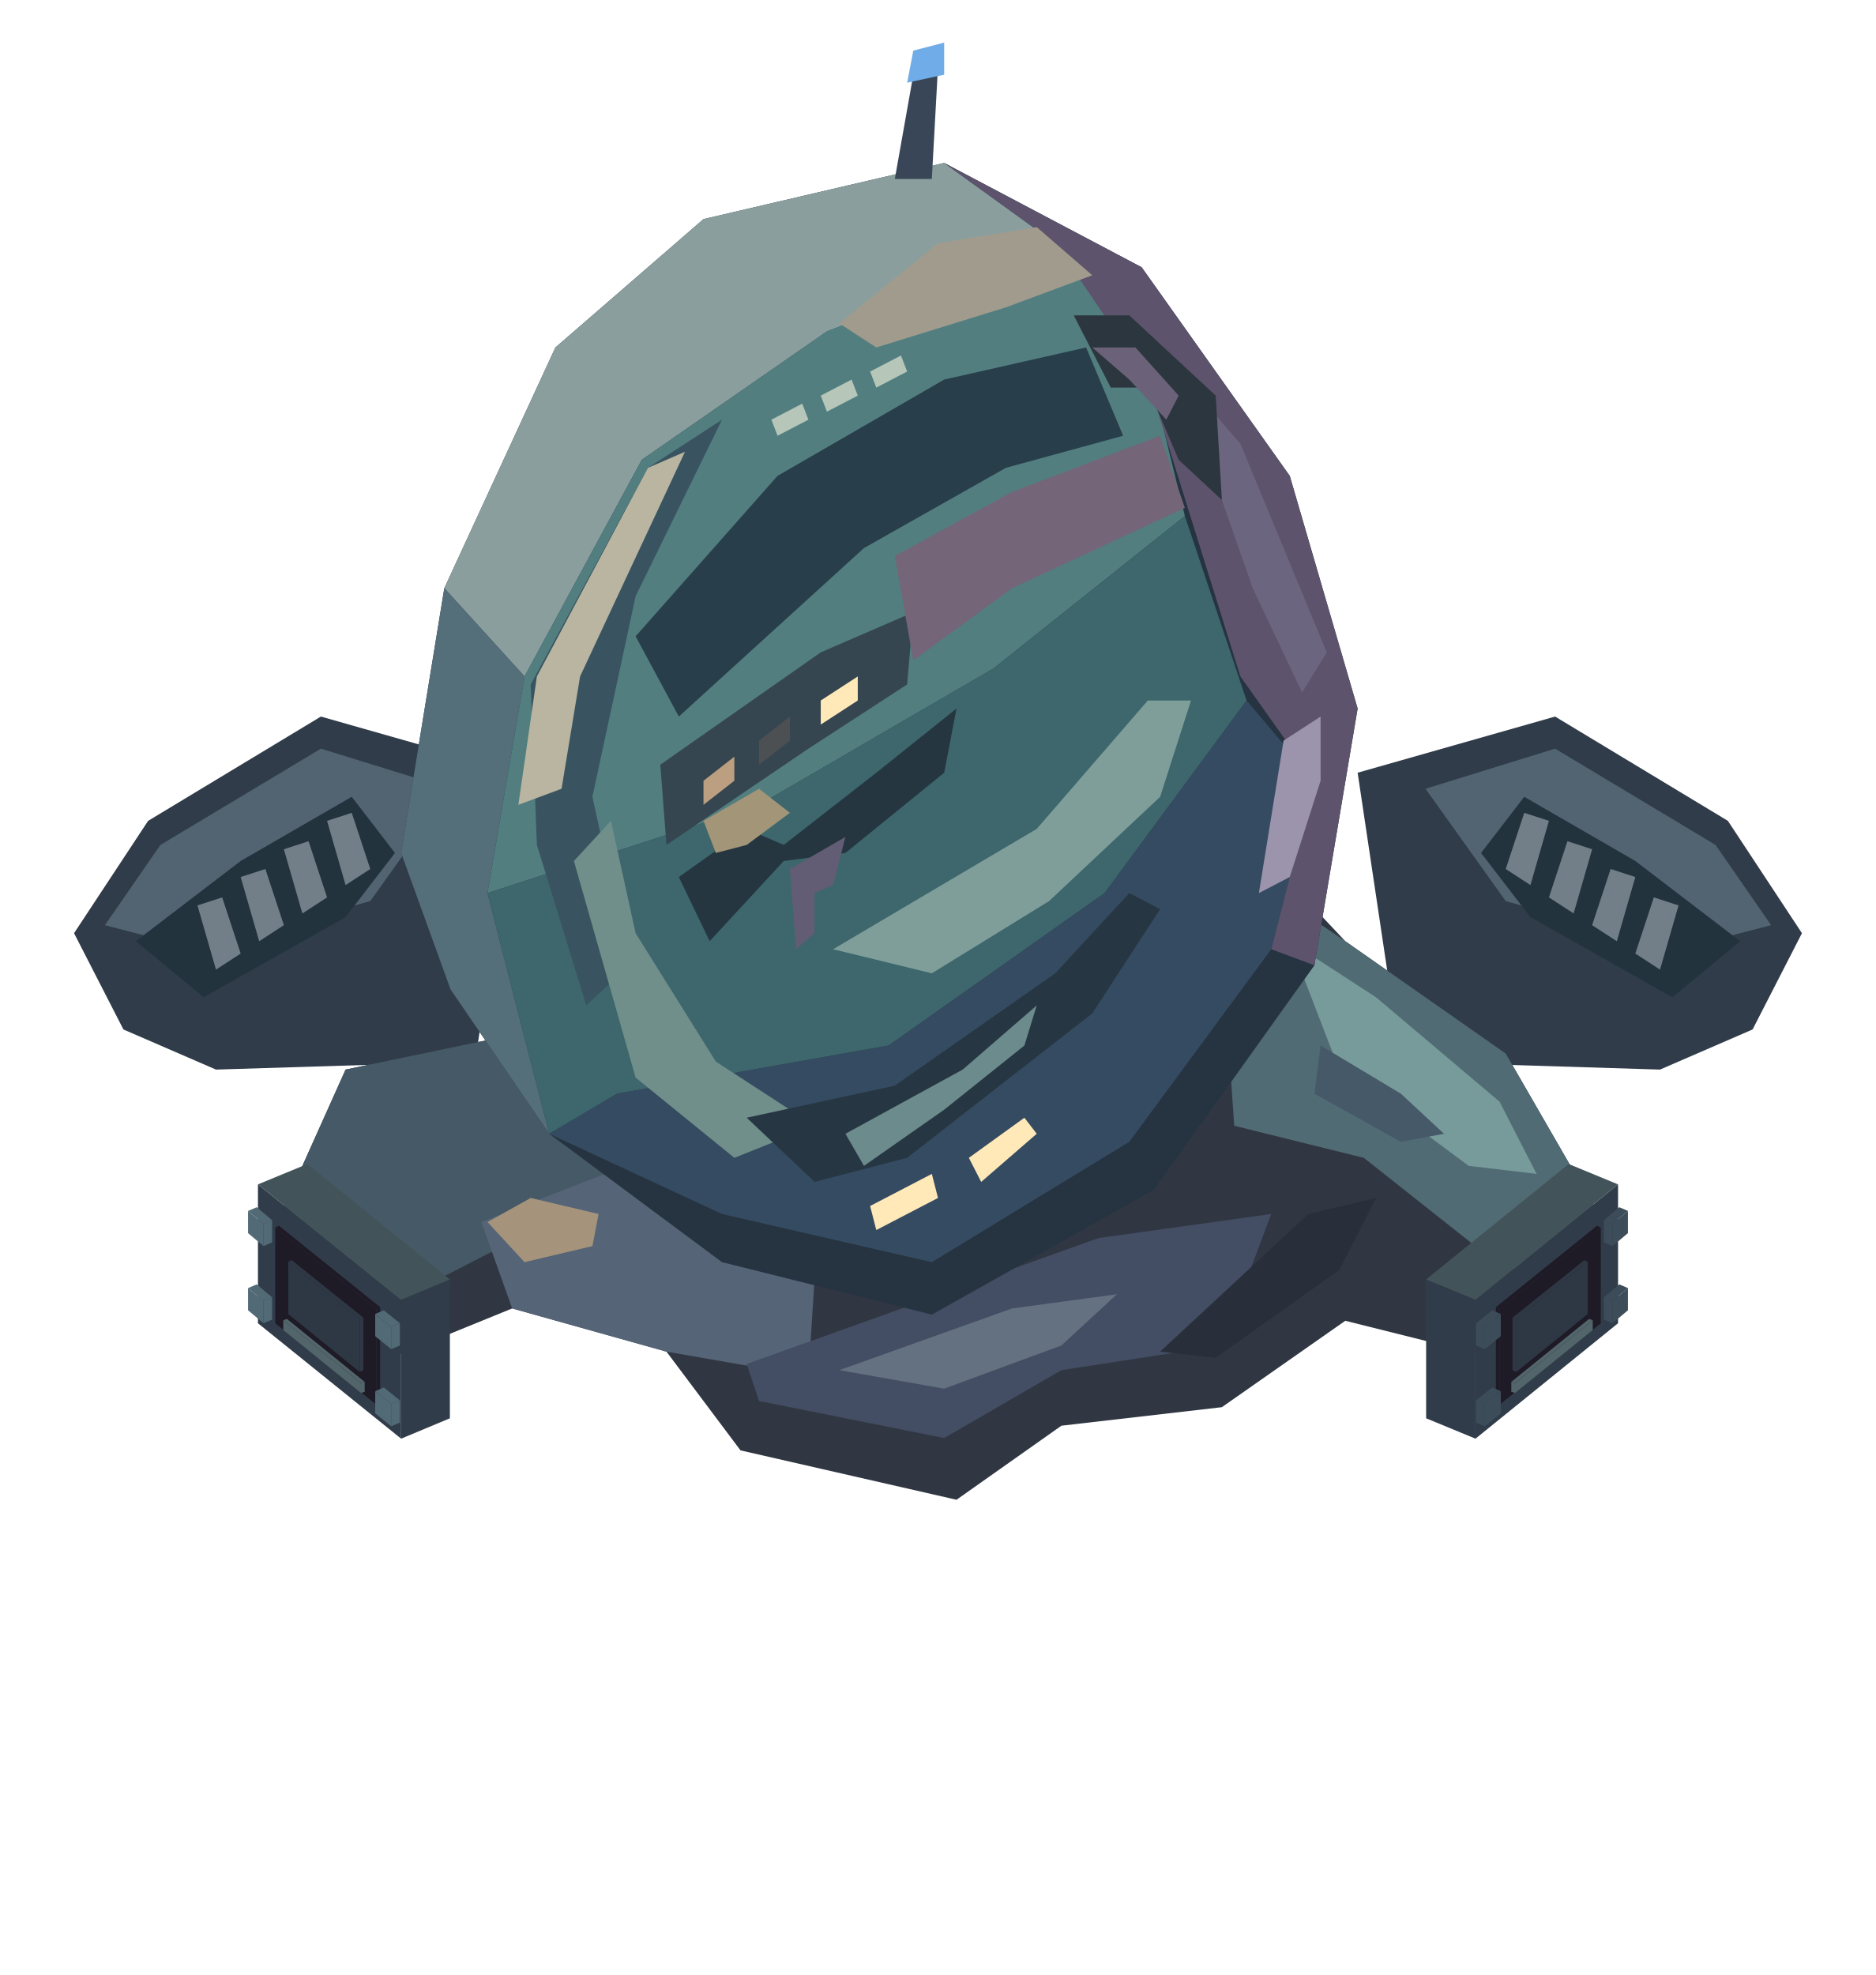
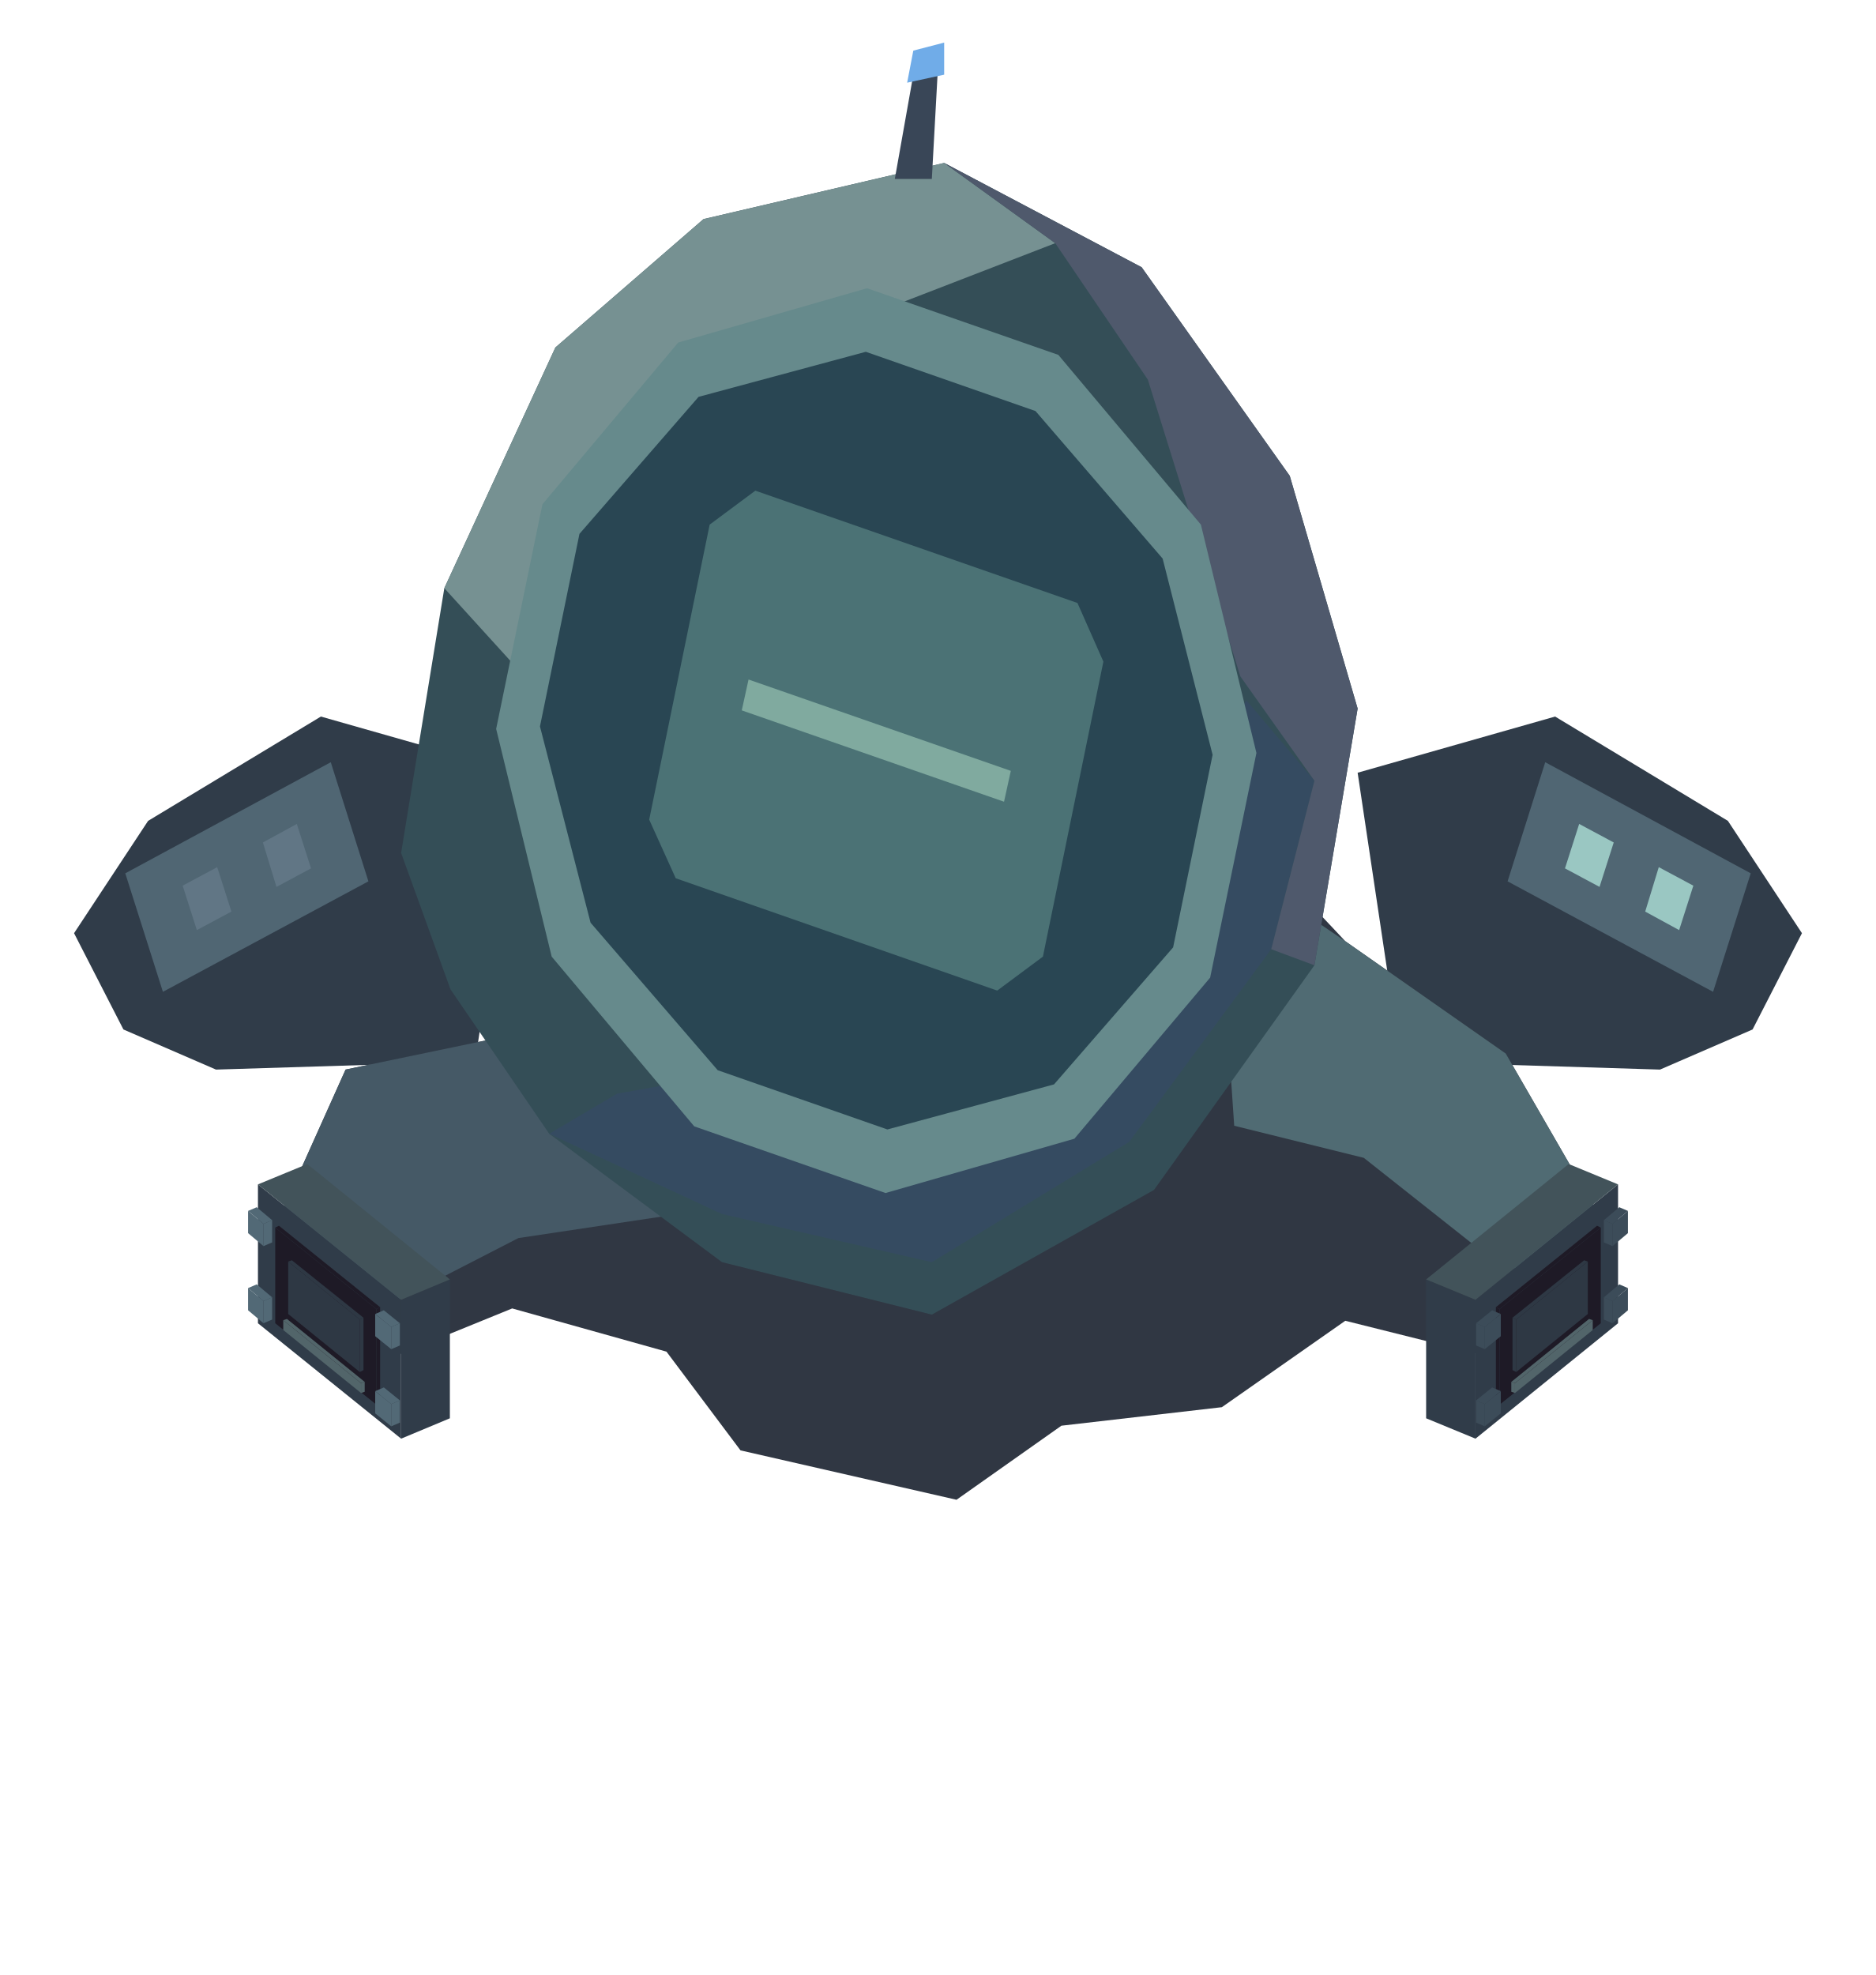
<svg xmlns="http://www.w3.org/2000/svg" width="166.25" height="175" viewBox="0 0 304 320">
  <polygon fill="#303c49" points="84,125.2 52,116.1 24,133 12,151.2 20,166.8 35,173.3 77,172" />
-   <polygon fill="#526472" points="73,127.8 52,121.3 26,136.9 17,149.9 32,153.8 60,146" />
-   <polygon fill="#23333e" points="57,129.1 39,139.5 22,152.5 33,161.6 56,148.6 64,138.2" />
-   <polygon fill="#737f88" points="57,131.7 53,133 56,143.4 60,140.8" />
-   <polygon fill="#737f88" points="50,136.3 46,137.6 49,148 53,145.4" />
-   <polygon fill="#737f88" points="43,140.8 39,142.1 42,152.5 46,149.9" />
-   <polygon fill="#737f88" points="36,145.4 32,146.7 35,157.1 39,154.5" />
+   <polygon fill="#506673" points="53.6,123.5 20.3,141.5 26.4,160.7 59.7,142.8" />
+   <polygon fill="#617685" points="48.1,133.5 42.6,136.5 44.8,143.7 50.4,140.7" />
+   <polygon fill="#617685" points="35.2,140.5 29.6,143.5 31.9,150.7 37.5,147.7" />
  <polygon fill="#303c49" points="220,125.2 252,116.1 280,133 292,151.2 284,166.8 269,173.3 227,172" />
-   <polygon fill="#526472" points="231,127.8 252,121.3 278,136.9 287,149.9 272,153.8 244,146" />
-   <polygon fill="#23333e" points="247,129.1 265,139.5 282,152.5 271,161.6 248,148.6 240,138.2" />
-   <polygon fill="#737f88" points="247,131.7 251,133 248,143.4 244,140.8" />
-   <polygon fill="#737f88" points="254,136.3 258,137.6 255,148 251,145.4" />
-   <polygon fill="#737f88" points="261,140.8 265,142.1 262,152.5 258,149.9" />
-   <polygon fill="#737f88" points="268,145.4 272,146.7 269,157.1 265,154.5" />
+   <polygon fill="#506673" points="250.4,123.5 283.7,141.5 277.6,160.7 244.3,142.8" />
+   <polygon fill="#9ac7c2" points="255.9,133.5 261.5,136.5 259.2,143.7 253.6,140.7" />
+   <polygon fill="#9ac7c2" points="268.8,140.5 274.4,143.5 272.1,150.7 266.6,147.7" />
  <polygon fill="#303743" points="42,204.5 56,173.3 81,168.1 97,139.5 196,129.1 218,152.5 244,170.7 262,201.9 250,222 218,214 198,228 172,231 155,243 120,235 108,219 83,212 56,223" />
  <polygon fill="#455966" points="42,204.5 56,173.3 81,168.1 108,182.4 110,196.7 84,200.6 56,215" />
  <polygon fill="#506b73" points="197,138.2 218,152.5 244,170.7 262,201.9 244,205.8 221,187.6 200,182.4" />
-   <polygon fill="#779b9a" points="209,152.5 223,161.6 243,178.5 249,190.2 238,188.9 217,173.3" />
-   <polygon fill="#556477" points="78,198 98,190.2 132,207.1 131,223 108,219 83,212" />
-   <polygon fill="#434d63" points="121,221 178,200.6 206,196.7 198,218 172,222 153,233 123,227" />
-   <polygon fill="#647181" points="136,222 164,212 181,209.7 172,218 153,225" />
-   <polygon fill="#282f3a" points="188,219 212,196.7 223,194.1 217,205.8 197,220" />
-   <polygon fill="#263441" points="65,138.2 72,95.3 90,56.3 114,35.5 153,26.4 185,43.3 209,77.1 220,114.8 213,156.4 187,192.8 151,213 117,204.5 89,183.7 73,160.3" />
-   <polygon fill="#8a9e9e" points="72,95.3 90,56.3 114,35.5 153,26.4 171,39.4 134,53.7 104,74.5 85,109.6" />
-   <polygon fill="#546e7a" points="72,95.3 85,109.6 79,144.7 89,183.7 73,160.3 65,138.2" />
-   <polygon fill="#527e80" points="85,109.6 104,74.5 134,53.7 171,39.4 185,55 192,83.6 161,108.3 123,130.4 79,144.7" />
-   <polygon fill="#3d676d" points="79,144.7 123,130.4 161,108.3 192,83.6 202,113.5 179,144.7 144,169.4 100,177.2 89,183.7" />
+   <polygon fill="#344e57" points="65,138.2 72,95.3 90,56.3 114,35.5 153,26.4 185,43.3 209,77.1 220,114.8 213,156.4 187,192.8 151,213 117,204.5 89,183.7 73,160.3" />
+   <polygon fill="#769192" points="72,95.3 90,56.3 114,35.5 153,26.4 171,39.4 134,53.7 104,74.5 85,109.6" />
  <polygon fill="#354b61" points="89,183.7 100,177.2 144,169.4 179,144.7 202,113.5 213,126.5 206,153.8 183,185 151,204.5 117,196.7" />
-   <polygon fill="#5d536c" points="153,26.4 185,43.3 209,77.1 220,114.8 213,156.4 206,153.8 213,126.5 201,109.6 186,61.5 171,39.4" />
-   <polygon fill="#395460" points="86,110.9 105,75.8 117,68 103,96.6 96,129.1 102,156.4 95,162.9 87,136.9" />
-   <polygon fill="#b9b5a1" points="87,109.6 105,75.8 111,73.2 94,109.6 91,127.8 84,130.4" />
-   <polygon fill="#708e8a" points="93,139.5 99,133 103,151.2 116,172 132,182.4 119,187.6 103,174.6" />
-   <polygon fill="#283e4a" points="103,103.1 126,77.1 153,61.5 176,56.3 182,70.6 163,75.8 140,88.8 110,116.1" />
-   <polygon fill="#354650" points="107,123.9 133,105.7 148,99.2 147,110.9 131,121.3 108,136.9" />
-   <polygon fill="#746579" points="145,90.1 164,79.7 188,70.6 192,82.3 164,95.3 148,107" />
-   <polygon fill="#a09b8d" points="152,39.4 168,36.8 177,44.6 163,49.8 142,56.3 136,52.4" />
-   <polygon fill="#7f9e99" points="135,153.8 168,134.3 186,113.5 193,113.5 188,129.1 170,146 151,157.7" />
-   <polygon fill="#263743" points="121,181.1 145,175.9 171,157.7 183,144.7 188,147.3 177,164.2 147,187.6 132,191.5" />
-   <polygon fill="#6c8b8d" points="137,183.7 156,173.3 168,162.9 166,169.4 153,179.8 140,188.9" />
-   <polygon fill="#6c657f" points="192,61.5 201,71.9 215,105.7 211,112.2 203,95.3 198,81" />
-   <polygon fill="#9c93ad" points="208,120 214,116.1 214,126.5 209,142.1 204,144.7" />
-   <polygon fill="#465969" points="214,169.4 227,177.2 234,183.7 227,185 213,177.2" />
+   <polygon fill="#4f596c" points="153,26.4 185,43.3 209,77.1 220,114.8 213,156.4 206,153.8 213,126.5 201,109.6 186,61.5 171,39.4" />
+   <polygon fill="#668a8c" points="196.1,158.4 174.1,184.5 143.5,193.3 112.5,182.5 89.4,155 80.4,118.1 87.9,81.7 109.9,55.5 140.5,46.7 171.5,57.5 194.6,85 203.6,122" />
+   <polygon fill="#294653" points="190.1,153.5 170.8,175.7 143.8,183 116.3,173.4 95.7,149.5 87.5,117.7 93.9,86.5 113.2,64.3 140.3,57 167.8,66.6 188.4,90.5 196.5,122.3" />
+   <polygon fill="#4b7275" points="115,85 122.4,79.5 174.6,97.7 178.8,107.2 169,155 161.6,160.5 109.5,142.3 105.2,132.8" />
+   <polygon fill="#80aa9f" points="121.3,110.1 163.8,124.9 162.7,129.9 120.2,115.1" />
  <polygon fill="#394657" points="145,29 148,12.1 152,10.8 151,29" />
  <polygon fill="#70ace8" points="147,13.4 148,8.2 153,6.9 153,12.1" />
-   <polygon fill="#b6c6b9" points="125,68 130,65.4 131,68 126,70.6" />
-   <polygon fill="#b6c6b9" points="133,64.1 138,61.5 139,64.1 134,66.7" />
-   <polygon fill="#b6c6b9" points="141,60.2 146,57.6 147,60.2 142,62.8" />
-   <polygon fill="#ffe9b8" points="141,195.4 151,190.2 152,194.1 142,199.3" />
-   <polygon fill="#ffe9b8" points="157,187.6 166,181.1 168,183.7 159,191.5" />
-   <polygon fill="#bb9f80" points="114,126.5 119,122.6 119,126.5 114,130.4" />
-   <polygon fill="#4c5052" points="123,120 128,116.1 128,120 123,123.9" />
-   <polygon fill="#ffe9b8" points="133,113.5 139,109.6 139,113.5 133,117.4" />
-   <polygon fill="#253640" points="110,142.1 121,134.3 127,136.9 142,125.2 155,114.8 153,125.2 137,138.2 127,139.5 115,152.5" />
-   <polygon fill="#a39577" points="114,133 123,127.8 128,131.7 121,136.9 116,138.2" />
-   <polygon fill="#625c74" points="128,140.8 137,135.6 135,143.4 132,144.7 132,151.2 129,153.8" />
-   <polygon fill="#a5947b" points="79,198 86,194.1 97,196.7 96,201.9 85,204.5" />
-   <polygon fill="#2c363e" points="174,51.1 183,51.1 197,64.1 198,81 191,74.5 186,62.8 180,62.8" />
-   <polygon fill="#6b6179" points="177,56.3 184,56.3 191,64.1 189,68 183,61.5" />
  <polygon fill="#303c49" points="65,210.6 72.9,207.3 72.9,229.8 65,233.1" />
  <polygon fill="#303c49" points="41.8,191.9 65,210.6 65,233.1 41.8,214.4" />
  <polygon fill="#42535a" points="72.9,207.3 65,210.6 41.8,191.9 49.8,188.6" />
  <polygon fill="#1e1a26" points="61,212.1 61.6,211.8 61.6,227.3 61,227.6" />
  <polygon fill="#1e1a26" points="44.6,198.9 61,212.1 61,227.6 44.6,214.4" />
  <polygon fill="#1e1a26" points="61.6,211.8 61,212.1 44.6,198.9 45.2,198.6" />
  <polygon fill="#2e3844" points="58.3,213.8 58.9,213.5 58.9,222 58.3,222.3" />
  <polygon fill="#2e3844" points="46.7,204.4 58.3,213.8 58.3,222.3 46.7,212.9" />
  <polygon fill="#2e3844" points="58.9,213.5 58.3,213.8 46.7,204.4 47.3,204.2" />
  <polygon fill="#52656a" points="58.5,224.1 59.1,223.9 59.1,225.5 58.5,225.7" />
  <polygon fill="#52656a" points="45.9,213.9 58.5,224.1 58.5,225.7 45.9,215.5" />
  <polygon fill="#52656a" points="59.1,223.9 58.5,224.1 45.9,213.9 46.5,213.7" />
  <polygon fill="#526976" points="63.4,227.5 64.8,226.9 64.8,230.5 63.4,231.1" />
  <polygon fill="#526976" points="60.8,225.4 63.4,227.5 63.4,231.1 60.8,229" />
  <polygon fill="#526976" points="64.8,226.9 63.4,227.5 60.8,225.4 62.2,224.8" />
  <polygon fill="#526976" points="63.4,215 64.8,214.4 64.8,218 63.4,218.6" />
  <polygon fill="#526976" points="60.8,212.9 63.4,215 63.4,218.6 60.8,216.5" />
  <polygon fill="#526976" points="64.8,214.4 63.4,215 60.8,212.9 62.2,212.3" />
  <polygon fill="#526976" points="42.7,210.8 44.1,210.2 44.1,213.8 42.7,214.4" />
  <polygon fill="#526976" points="40.2,208.7 42.7,210.8 42.7,214.4 40.2,212.3" />
  <polygon fill="#526976" points="44.1,210.2 42.7,210.8 40.2,208.7 41.6,208.1" />
  <polygon fill="#526976" points="42.7,198.3 44.1,197.7 44.1,201.3 42.7,201.9" />
  <polygon fill="#526976" points="40.2,196.2 42.7,198.3 42.7,201.9 40.2,199.8" />
  <polygon fill="#526976" points="44.1,197.7 42.7,198.3 40.2,196.2 41.6,195.6" />
  <polygon fill="#303c49" points="239.1,210.6 262.2,191.9 262.2,214.4 239.1,233.1" />
  <polygon fill="#303c49" points="231.1,207.3 239.1,210.6 239.1,233.1 231.1,229.8" />
  <polygon fill="#42535a" points="254.2,188.6 262.2,191.9 239.1,210.6 231.1,207.3" />
  <polygon fill="#1e1a26" points="243,212.1 259.4,198.9 259.4,214.4 243,227.6" />
  <polygon fill="#1e1a26" points="242.4,211.8 243,212.1 243,227.6 242.4,227.3" />
  <polygon fill="#1e1a26" points="258.8,198.6 259.4,198.9 243,212.1 242.4,211.8" />
  <polygon fill="#2e3844" points="245.7,213.8 257.3,204.4 257.3,212.9 245.7,222.3" />
  <polygon fill="#2e3844" points="245.1,213.5 245.7,213.8 245.7,222.3 245.1,222" />
  <polygon fill="#2e3844" points="256.7,204.2 257.3,204.4 245.7,213.8 245.1,213.5" />
  <polygon fill="#52656a" points="245.5,224.1 258.1,213.9 258.1,215.5 245.5,225.7" />
  <polygon fill="#52656a" points="244.9,223.9 245.5,224.1 245.5,225.7 244.9,225.5" />
  <polygon fill="#52656a" points="257.5,213.7 258.1,213.9 245.5,224.1 244.9,223.9" />
  <polygon fill="#3c4c59" points="261.3,210.8 263.8,208.7 263.8,212.3 261.3,214.4" />
  <polygon fill="#3c4c59" points="259.9,210.2 261.3,210.8 261.3,214.4 259.9,213.8" />
  <polygon fill="#3c4c59" points="262.4,208.1 263.8,208.7 261.3,210.8 259.9,210.2" />
  <polygon fill="#3c4c59" points="261.3,198.3 263.8,196.2 263.8,199.8 261.3,201.9" />
  <polygon fill="#3c4c59" points="259.9,197.7 261.3,198.3 261.3,201.9 259.9,201.3" />
  <polygon fill="#3c4c59" points="262.4,195.6 263.8,196.2 261.3,198.3 259.9,197.7" />
  <polygon fill="#3c4c59" points="240.6,227.5 243.2,225.4 243.2,229 240.6,231.1" />
  <polygon fill="#3c4c59" points="239.2,226.9 240.6,227.5 240.6,231.1 239.2,230.5" />
  <polygon fill="#3c4c59" points="241.8,224.8 243.2,225.4 240.6,227.5 239.2,226.9" />
  <polygon fill="#3c4c59" points="240.6,215 243.2,212.9 243.2,216.5 240.6,218.6" />
  <polygon fill="#3c4c59" points="239.2,214.4 240.6,215 240.6,218.6 239.2,218" />
  <polygon fill="#3c4c59" points="241.8,212.3 243.2,212.9 240.6,215 239.2,214.4" />
</svg>
